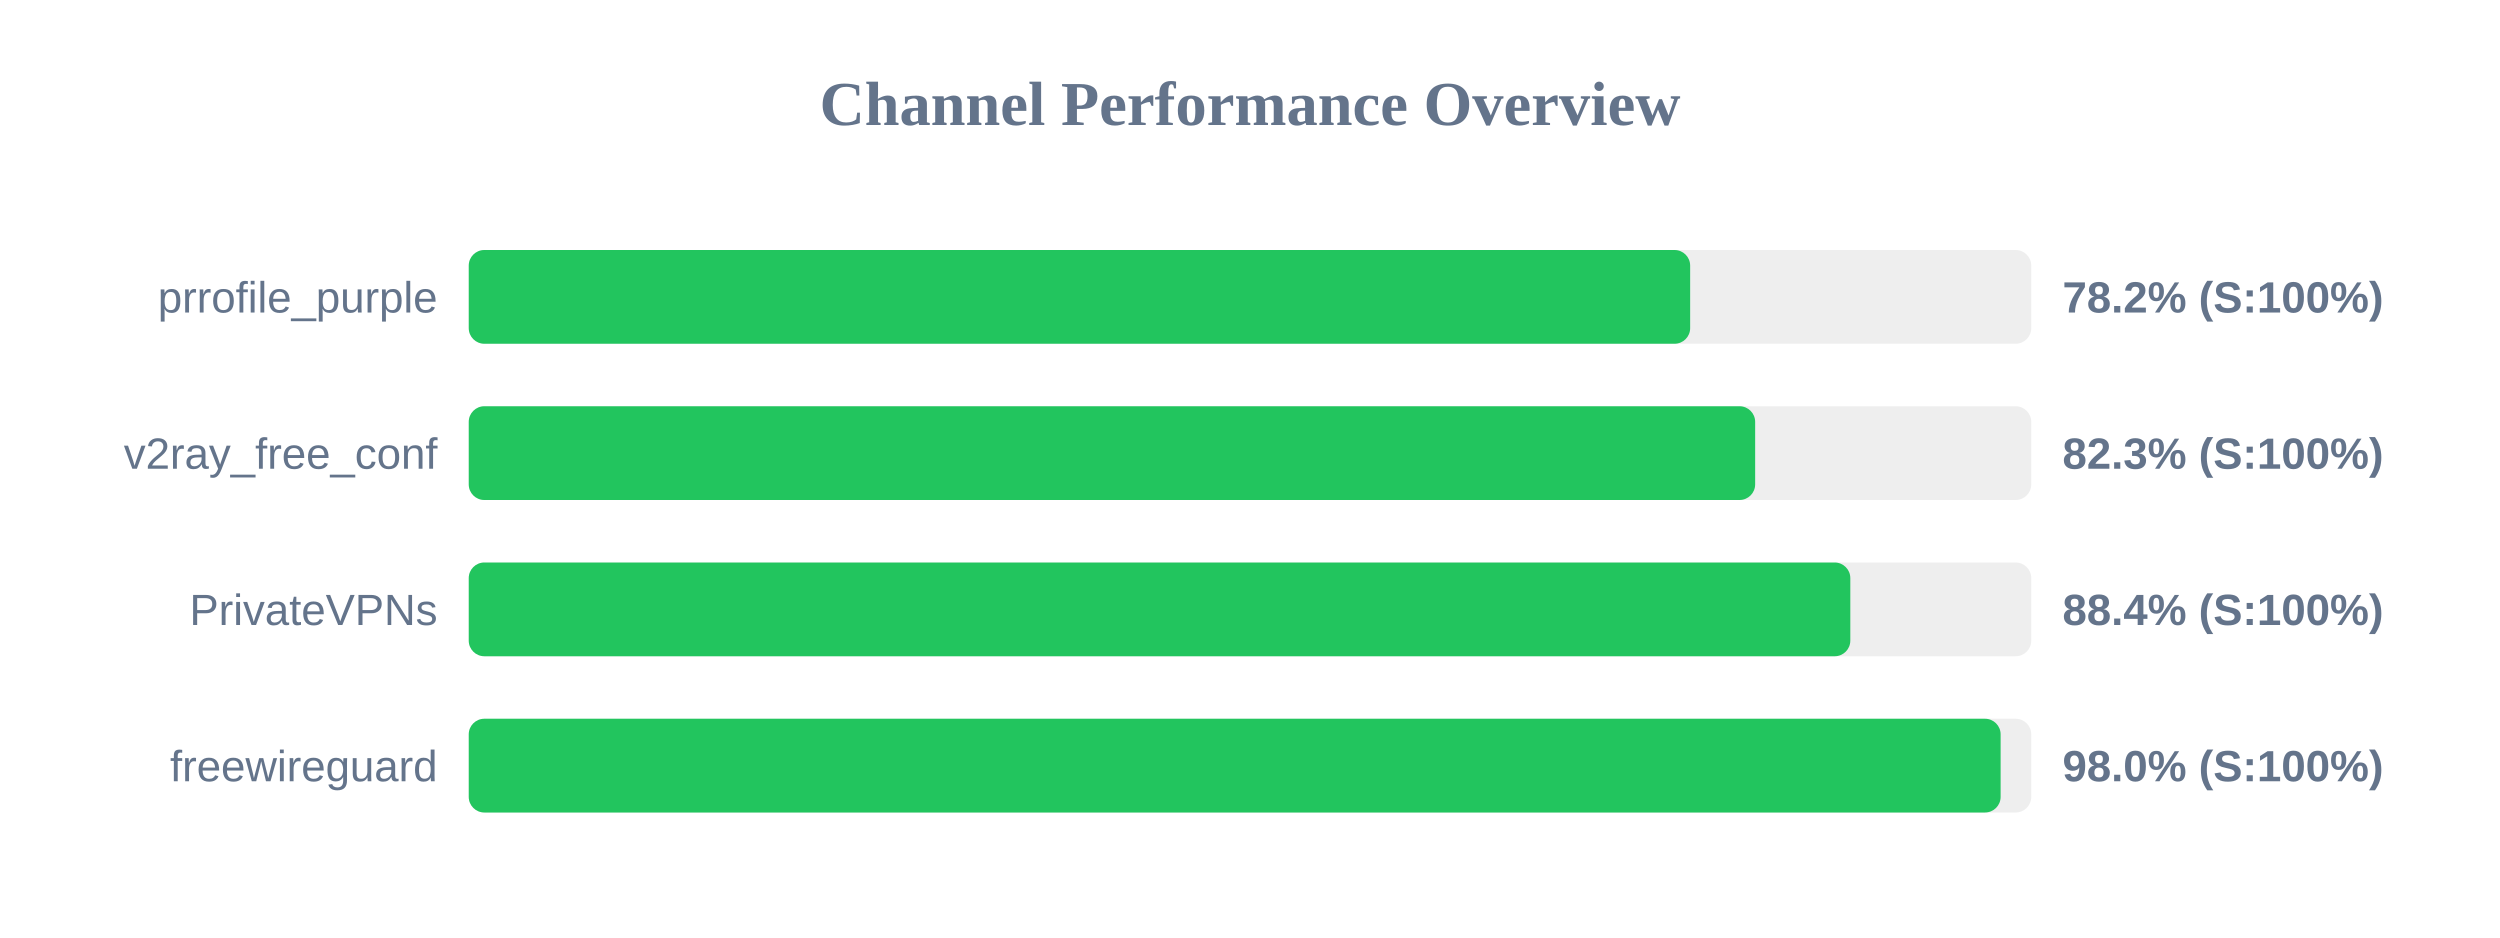
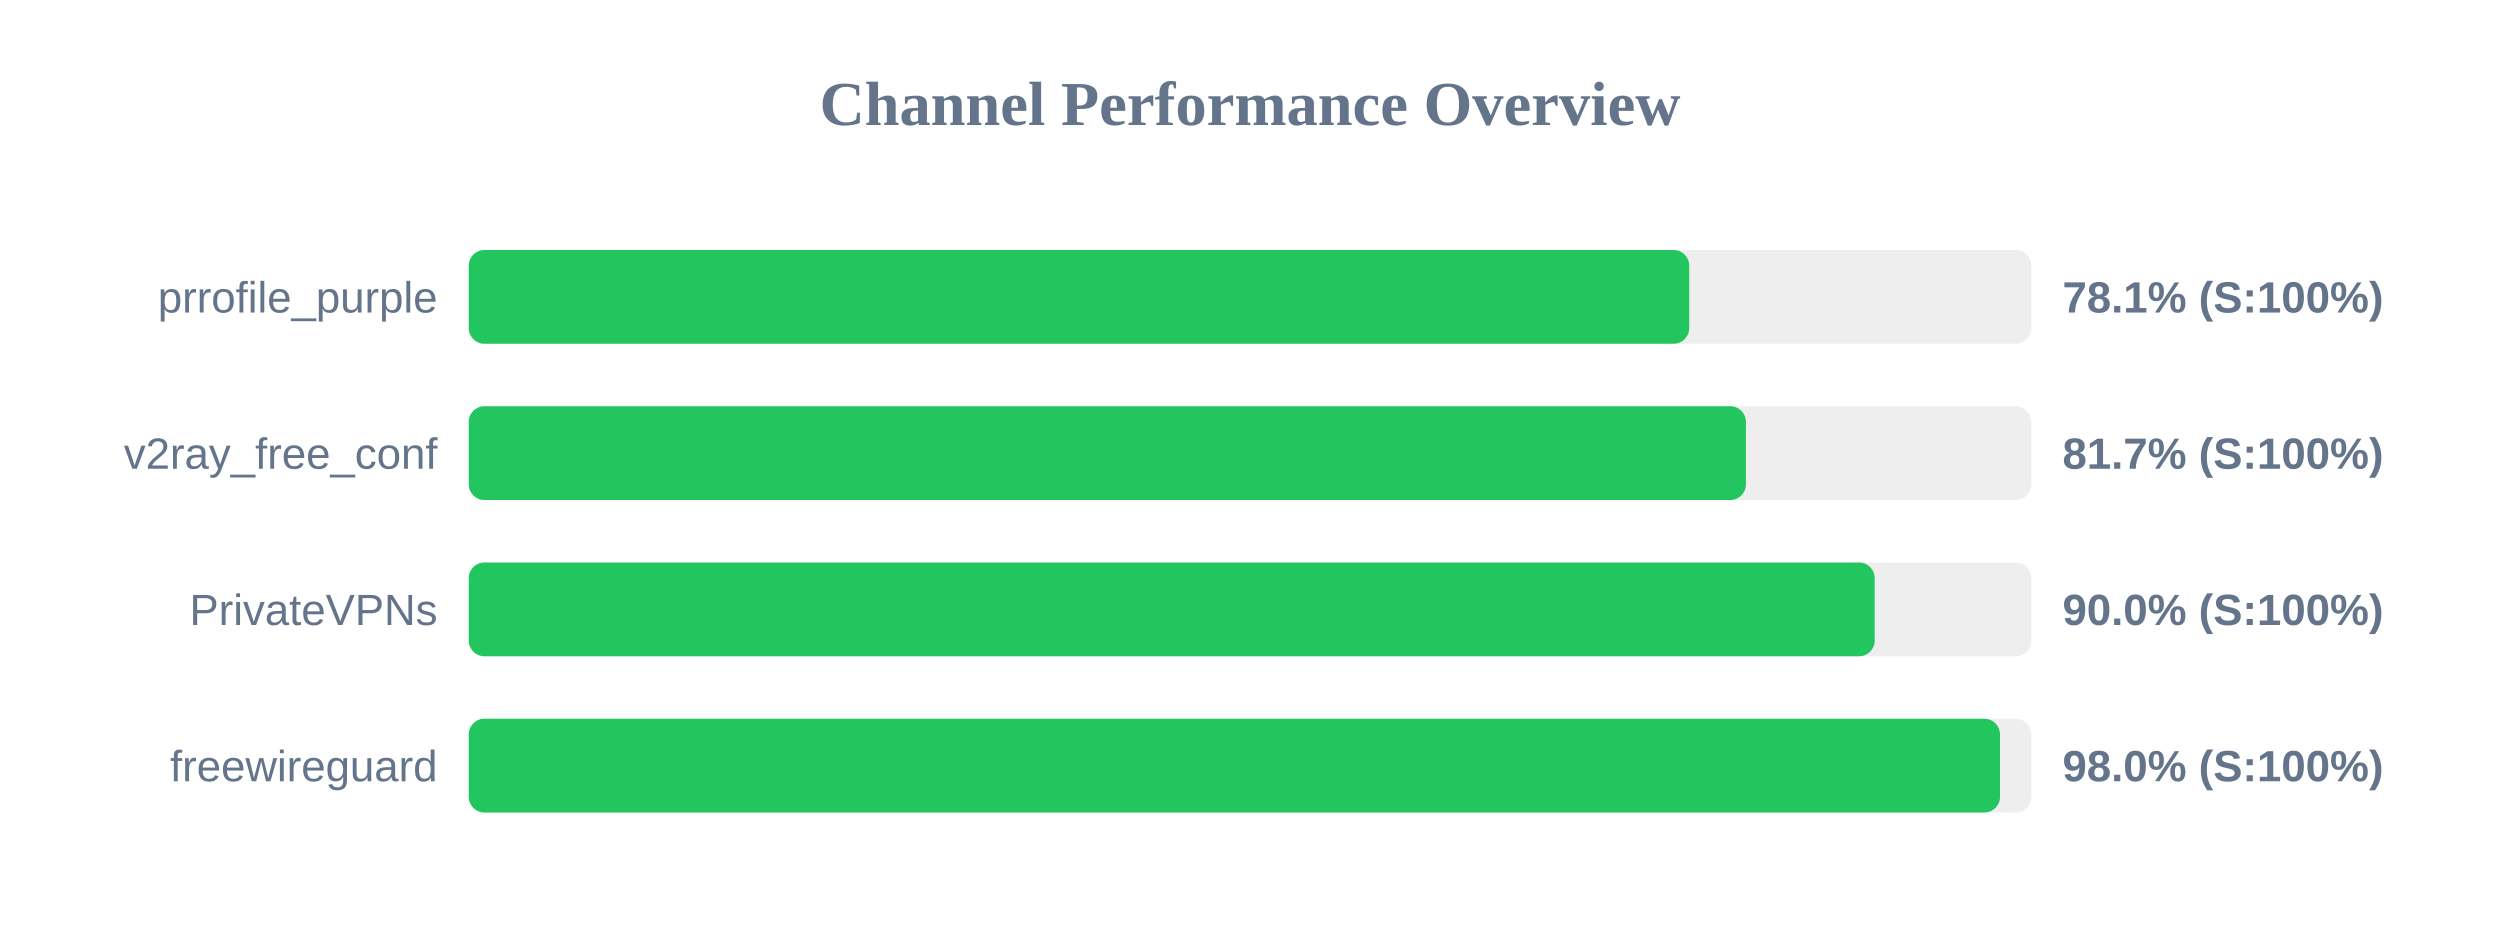
<svg xmlns="http://www.w3.org/2000/svg" width="800" height="300" version="1.1">
  <style>
        .row { font: 14px Arial; fill: #64748b; }
        .score { font: bold 14px Arial; fill: #64748b; }
    </style>
  <text x="400" y="40" text-anchor="middle" font-size="20px" font-weight="bold" fill="#64748b">Channel Performance Overview</text>
  <rect x="150" y="80" width="500" height="30" fill="#eee" rx="5" />
-   <rect x="150" y="80" width="390.85" height="30" fill="#22c55e" rx="5" />
+   <rect x="150" y="80" width="390.55" height="30" fill="#22c55e" rx="5" />
  <text x="140" y="100" text-anchor="end" class="row">prrofile_purple</text>
-   <text x="660" y="100" text-anchor="start" class="score">78.2% (S:100%)</text>
+   <text x="660" y="100" text-anchor="start" class="score">78.1% (S:100%)</text>
  <rect x="150" y="130" width="500" height="30" fill="#eee" rx="5" />
-   <rect x="150" y="130" width="411.65" height="30" fill="#22c55e" rx="5" />
+   <rect x="150" y="130" width="408.7" height="30" fill="#22c55e" rx="5" />
  <text x="140" y="150" text-anchor="end" class="row">v2ray_free_conf</text>
-   <text x="660" y="150" text-anchor="start" class="score">82.3% (S:100%)</text>
+   <text x="660" y="150" text-anchor="start" class="score">81.7% (S:100%)</text>
  <rect x="150" y="180" width="500" height="30" fill="#eee" rx="5" />
-   <rect x="150" y="180" width="442.1" height="30" fill="#22c55e" rx="5" />
+   <rect x="150" y="180" width="449.9" height="30" fill="#22c55e" rx="5" />
  <text x="140" y="200" text-anchor="end" class="row">PrivateVPNs</text>
-   <text x="660" y="200" text-anchor="start" class="score">88.4% (S:100%)</text>
+   <text x="660" y="200" text-anchor="start" class="score">90.0% (S:100%)</text>
  <rect x="150" y="230" width="500" height="30" fill="#eee" rx="5" />
-   <rect x="150" y="230" width="490.2" height="30" fill="#22c55e" rx="5" />
+   <rect x="150" y="230" width="490.0" height="30" fill="#22c55e" rx="5" />
  <text x="140" y="250" text-anchor="end" class="row">freewireguard</text>
  <text x="660" y="250" text-anchor="start" class="score">98.0% (S:100%)</text>
</svg>
